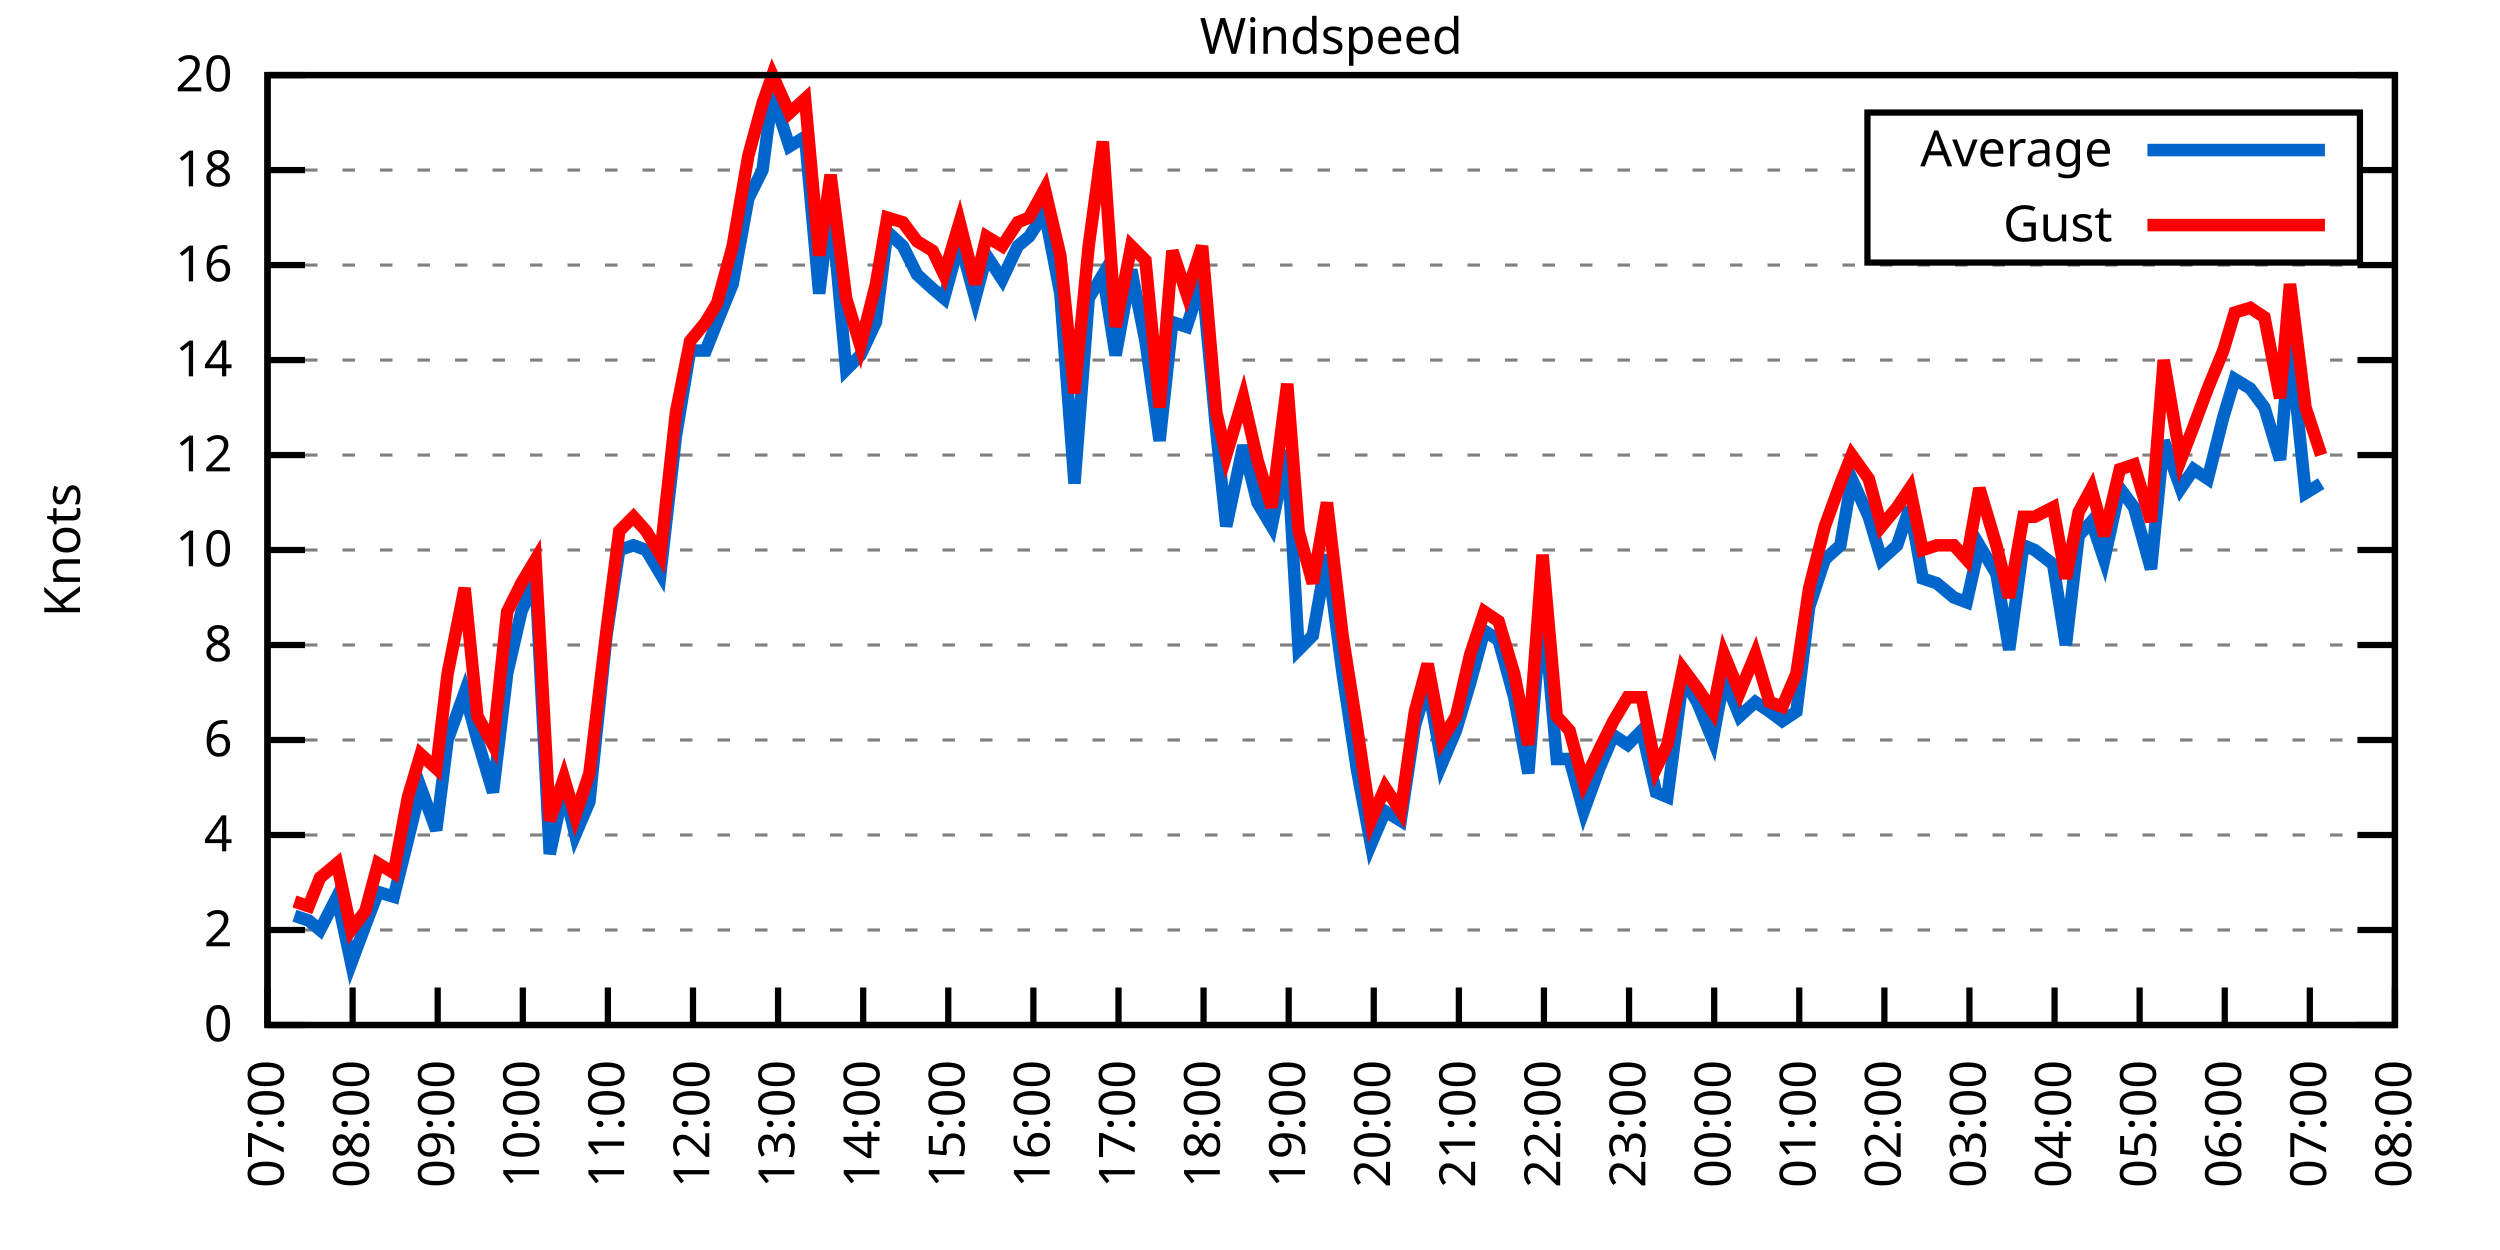
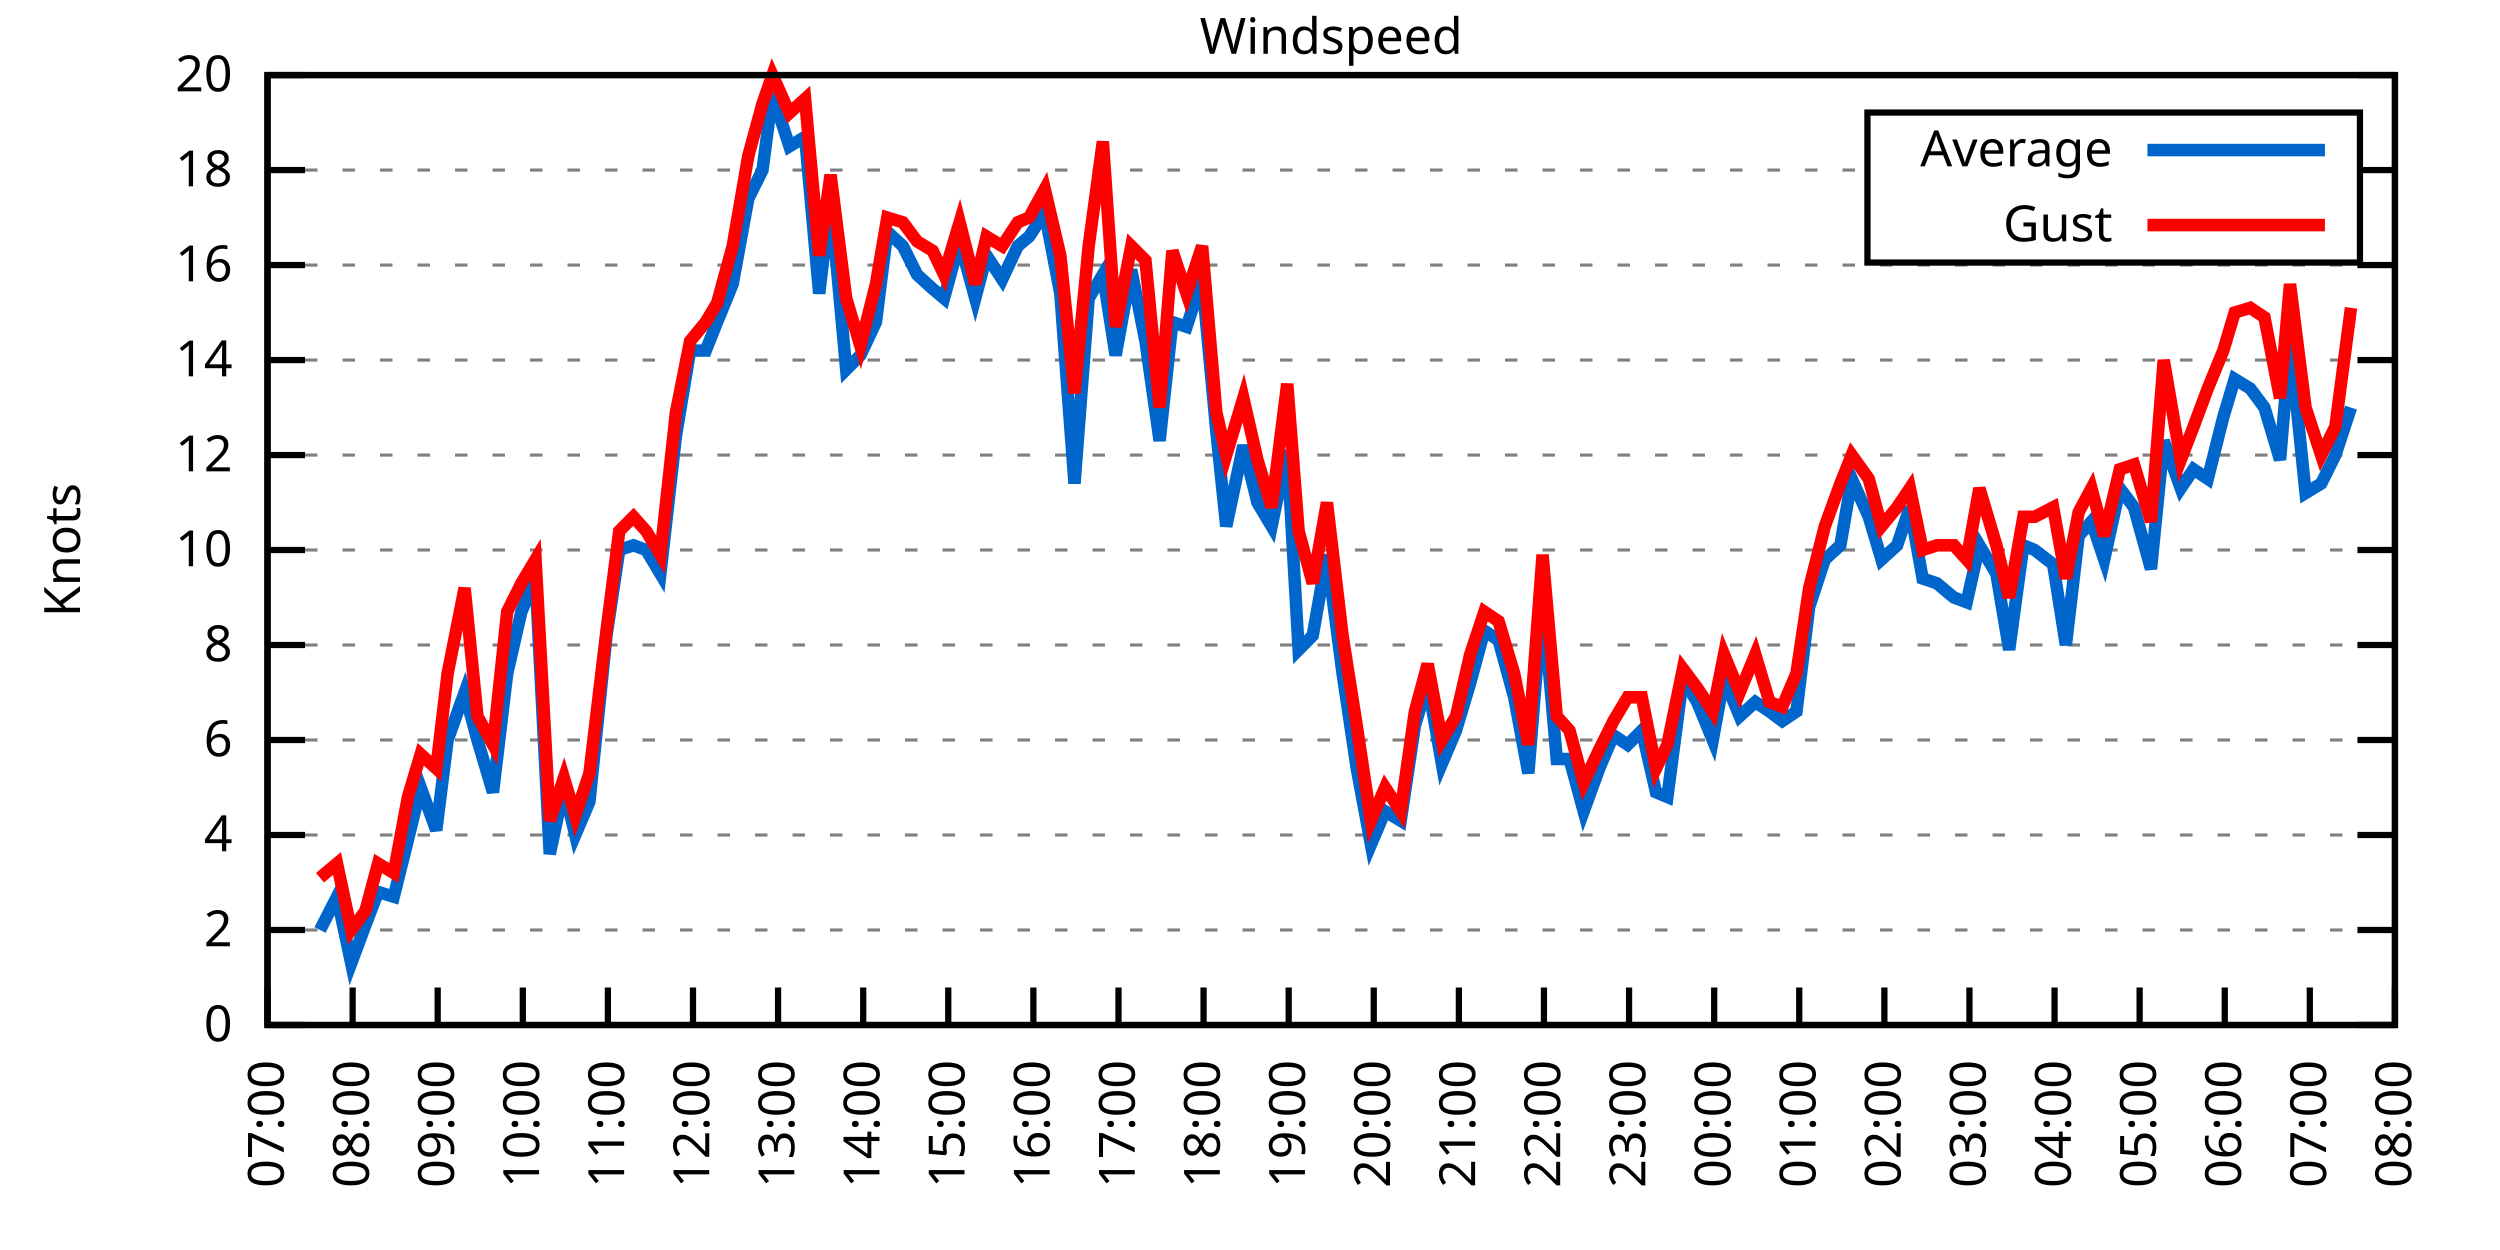
<svg xmlns="http://www.w3.org/2000/svg" xmlns:xlink="http://www.w3.org/1999/xlink" width="400" height="200" viewBox="0 0 400 200">
  <g id="gnuplot_canvas">
    <rect x="0" y="0" width="400" height="200" fill="none" />
    <defs>
      <circle id="gpDot" r="0.5" stroke-width="0.5" stroke="currentColor" />
      <path id="gpPt0" stroke-width="0.333" stroke="currentColor" d="M-1,0 h2 M0,-1 v2" />
      <path id="gpPt1" stroke-width="0.333" stroke="currentColor" d="M-1,-1 L1,1 M1,-1 L-1,1" />
      <path id="gpPt2" stroke-width="0.333" stroke="currentColor" d="M-1,0 L1,0 M0,-1 L0,1 M-1,-1 L1,1 M-1,1 L1,-1" />
      <rect id="gpPt3" stroke-width="0.333" stroke="currentColor" x="-1" y="-1" width="2" height="2" />
      <rect id="gpPt4" stroke-width="0.333" stroke="currentColor" fill="currentColor" x="-1" y="-1" width="2" height="2" />
      <circle id="gpPt5" stroke-width="0.333" stroke="currentColor" cx="0" cy="0" r="1" />
      <use xlink:href="#gpPt5" id="gpPt6" fill="currentColor" stroke="none" />
      <path id="gpPt7" stroke-width="0.333" stroke="currentColor" d="M0,-1.33 L-1.33,0.67 L1.33,0.67 z" />
      <use xlink:href="#gpPt7" id="gpPt8" fill="currentColor" stroke="none" />
      <use xlink:href="#gpPt7" id="gpPt9" stroke="currentColor" transform="rotate(180)" />
      <use xlink:href="#gpPt9" id="gpPt10" fill="currentColor" stroke="none" />
      <use xlink:href="#gpPt3" id="gpPt11" stroke="currentColor" transform="rotate(45)" />
      <use xlink:href="#gpPt11" id="gpPt12" fill="currentColor" stroke="none" />
      <path id="gpPt13" stroke-width="0.333" stroke="currentColor" d="M0,1.330 L1.265,0.411 L0.782,-1.067 L-0.782,-1.076 L-1.265,0.411 z" />
      <use xlink:href="#gpPt13" id="gpPt14" fill="currentColor" stroke="none" />
      <filter id="textbox" filterUnits="objectBoundingBox" x="0" y="0" height="1" width="1">
        <feFlood flood-color="white" flood-opacity="1" result="bgnd" />
        <feComposite in="SourceGraphic" in2="bgnd" operator="atop" />
      </filter>
      <filter id="greybox" filterUnits="objectBoundingBox" x="0" y="0" height="1" width="1">
        <feFlood flood-color="lightgrey" flood-opacity="1" result="grey" />
        <feComposite in="SourceGraphic" in2="grey" operator="atop" />
      </filter>
    </defs>
    <g fill="none" color="white" stroke="currentColor" stroke-width="1.00" stroke-linecap="butt" stroke-linejoin="miter">
</g>
    <g fill="none" color="black" stroke="currentColor" stroke-width="1.00" stroke-linecap="butt" stroke-linejoin="miter">
      <g stroke="none" shape-rendering="crispEdges">
        <polygon fill="rgb(255, 255, 255)" points="42.80,164.00 383.18,164.00 383.18,12.02 42.80,12.02 " />
      </g>
    </g>
    <g fill="none" color="black" stroke="currentColor" stroke-width="1.00" stroke-linecap="butt" stroke-linejoin="miter">
</g>
    <g fill="none" color="black" stroke="black" stroke-width="0.50" stroke-linecap="butt" stroke-linejoin="miter">
</g>
    <g fill="none" color="gray" stroke="currentColor" stroke-width="0.50" stroke-linecap="butt" stroke-linejoin="miter">
      <path stroke="gray" stroke-dasharray="2,4" class="gridline" d="M42.80,164.00 L383.19,164.00  " />
    </g>
    <g fill="none" color="gray" stroke="gray" stroke-width="1.00" stroke-linecap="butt" stroke-linejoin="miter">
</g>
    <g fill="none" color="black" stroke="currentColor" stroke-width="1.00" stroke-linecap="butt" stroke-linejoin="miter">
      <path stroke="black" d="M42.80,164.00 L48.80,164.00 M383.19,164.00 L377.19,164.00  " />
      <g transform="translate(37.20,166.60)" stroke="none" fill="black" font-family="Sans" font-size="8.00" text-anchor="end">
        <text>
          <tspan font-family="Sans"> 0</tspan>
        </text>
      </g>
    </g>
    <g fill="none" color="black" stroke="currentColor" stroke-width="1.00" stroke-linecap="butt" stroke-linejoin="miter">
</g>
    <g fill="none" color="black" stroke="black" stroke-width="0.50" stroke-linecap="butt" stroke-linejoin="miter">
</g>
    <g fill="none" color="gray" stroke="currentColor" stroke-width="0.50" stroke-linecap="butt" stroke-linejoin="miter">
      <path stroke="gray" stroke-dasharray="2,4" class="gridline" d="M42.80,148.80 L383.19,148.80  " />
    </g>
    <g fill="none" color="gray" stroke="gray" stroke-width="1.00" stroke-linecap="butt" stroke-linejoin="miter">
</g>
    <g fill="none" color="black" stroke="currentColor" stroke-width="1.00" stroke-linecap="butt" stroke-linejoin="miter">
      <path stroke="black" d="M42.80,148.80 L48.80,148.80 M383.19,148.80 L377.19,148.80  " />
      <g transform="translate(37.20,151.40)" stroke="none" fill="black" font-family="Sans" font-size="8.00" text-anchor="end">
        <text>
          <tspan font-family="Sans"> 2</tspan>
        </text>
      </g>
    </g>
    <g fill="none" color="black" stroke="currentColor" stroke-width="1.00" stroke-linecap="butt" stroke-linejoin="miter">
</g>
    <g fill="none" color="black" stroke="black" stroke-width="0.50" stroke-linecap="butt" stroke-linejoin="miter">
</g>
    <g fill="none" color="gray" stroke="currentColor" stroke-width="0.50" stroke-linecap="butt" stroke-linejoin="miter">
      <path stroke="gray" stroke-dasharray="2,4" class="gridline" d="M42.80,133.60 L383.19,133.60  " />
    </g>
    <g fill="none" color="gray" stroke="gray" stroke-width="1.00" stroke-linecap="butt" stroke-linejoin="miter">
</g>
    <g fill="none" color="black" stroke="currentColor" stroke-width="1.00" stroke-linecap="butt" stroke-linejoin="miter">
      <path stroke="black" d="M42.80,133.60 L48.80,133.60 M383.19,133.60 L377.19,133.60  " />
      <g transform="translate(37.20,136.20)" stroke="none" fill="black" font-family="Sans" font-size="8.00" text-anchor="end">
        <text>
          <tspan font-family="Sans"> 4</tspan>
        </text>
      </g>
    </g>
    <g fill="none" color="black" stroke="currentColor" stroke-width="1.00" stroke-linecap="butt" stroke-linejoin="miter">
</g>
    <g fill="none" color="black" stroke="black" stroke-width="0.50" stroke-linecap="butt" stroke-linejoin="miter">
</g>
    <g fill="none" color="gray" stroke="currentColor" stroke-width="0.50" stroke-linecap="butt" stroke-linejoin="miter">
      <path stroke="gray" stroke-dasharray="2,4" class="gridline" d="M42.80,118.40 L383.19,118.40  " />
    </g>
    <g fill="none" color="gray" stroke="gray" stroke-width="1.00" stroke-linecap="butt" stroke-linejoin="miter">
</g>
    <g fill="none" color="black" stroke="currentColor" stroke-width="1.00" stroke-linecap="butt" stroke-linejoin="miter">
      <path stroke="black" d="M42.80,118.40 L48.80,118.40 M383.19,118.40 L377.19,118.40  " />
      <g transform="translate(37.20,121.00)" stroke="none" fill="black" font-family="Sans" font-size="8.00" text-anchor="end">
        <text>
          <tspan font-family="Sans"> 6</tspan>
        </text>
      </g>
    </g>
    <g fill="none" color="black" stroke="currentColor" stroke-width="1.00" stroke-linecap="butt" stroke-linejoin="miter">
</g>
    <g fill="none" color="black" stroke="black" stroke-width="0.50" stroke-linecap="butt" stroke-linejoin="miter">
</g>
    <g fill="none" color="gray" stroke="currentColor" stroke-width="0.50" stroke-linecap="butt" stroke-linejoin="miter">
      <path stroke="gray" stroke-dasharray="2,4" class="gridline" d="M42.80,103.20 L383.19,103.20  " />
    </g>
    <g fill="none" color="gray" stroke="gray" stroke-width="1.00" stroke-linecap="butt" stroke-linejoin="miter">
</g>
    <g fill="none" color="black" stroke="currentColor" stroke-width="1.00" stroke-linecap="butt" stroke-linejoin="miter">
      <path stroke="black" d="M42.80,103.20 L48.80,103.20 M383.19,103.20 L377.19,103.20  " />
      <g transform="translate(37.20,105.80)" stroke="none" fill="black" font-family="Sans" font-size="8.00" text-anchor="end">
        <text>
          <tspan font-family="Sans"> 8</tspan>
        </text>
      </g>
    </g>
    <g fill="none" color="black" stroke="currentColor" stroke-width="1.00" stroke-linecap="butt" stroke-linejoin="miter">
</g>
    <g fill="none" color="black" stroke="black" stroke-width="0.50" stroke-linecap="butt" stroke-linejoin="miter">
</g>
    <g fill="none" color="gray" stroke="currentColor" stroke-width="0.50" stroke-linecap="butt" stroke-linejoin="miter">
      <path stroke="gray" stroke-dasharray="2,4" class="gridline" d="M42.80,88.00 L383.19,88.00  " />
    </g>
    <g fill="none" color="gray" stroke="gray" stroke-width="1.00" stroke-linecap="butt" stroke-linejoin="miter">
</g>
    <g fill="none" color="black" stroke="currentColor" stroke-width="1.00" stroke-linecap="butt" stroke-linejoin="miter">
      <path stroke="black" d="M42.80,88.00 L48.80,88.00 M383.19,88.00 L377.19,88.00  " />
      <g transform="translate(37.20,90.60)" stroke="none" fill="black" font-family="Sans" font-size="8.00" text-anchor="end">
        <text>
          <tspan font-family="Sans"> 10</tspan>
        </text>
      </g>
    </g>
    <g fill="none" color="black" stroke="currentColor" stroke-width="1.00" stroke-linecap="butt" stroke-linejoin="miter">
</g>
    <g fill="none" color="black" stroke="black" stroke-width="0.50" stroke-linecap="butt" stroke-linejoin="miter">
</g>
    <g fill="none" color="gray" stroke="currentColor" stroke-width="0.50" stroke-linecap="butt" stroke-linejoin="miter">
      <path stroke="gray" stroke-dasharray="2,4" class="gridline" d="M42.80,72.81 L383.19,72.81  " />
    </g>
    <g fill="none" color="gray" stroke="gray" stroke-width="1.00" stroke-linecap="butt" stroke-linejoin="miter">
</g>
    <g fill="none" color="black" stroke="currentColor" stroke-width="1.00" stroke-linecap="butt" stroke-linejoin="miter">
      <path stroke="black" d="M42.80,72.81 L48.80,72.81 M383.19,72.81 L377.19,72.81  " />
      <g transform="translate(37.20,75.41)" stroke="none" fill="black" font-family="Sans" font-size="8.00" text-anchor="end">
        <text>
          <tspan font-family="Sans"> 12</tspan>
        </text>
      </g>
    </g>
    <g fill="none" color="black" stroke="currentColor" stroke-width="1.00" stroke-linecap="butt" stroke-linejoin="miter">
</g>
    <g fill="none" color="black" stroke="black" stroke-width="0.50" stroke-linecap="butt" stroke-linejoin="miter">
</g>
    <g fill="none" color="gray" stroke="currentColor" stroke-width="0.50" stroke-linecap="butt" stroke-linejoin="miter">
      <path stroke="gray" stroke-dasharray="2,4" class="gridline" d="M42.80,57.61 L383.19,57.61  " />
    </g>
    <g fill="none" color="gray" stroke="gray" stroke-width="1.00" stroke-linecap="butt" stroke-linejoin="miter">
</g>
    <g fill="none" color="black" stroke="currentColor" stroke-width="1.00" stroke-linecap="butt" stroke-linejoin="miter">
      <path stroke="black" d="M42.80,57.61 L48.80,57.61 M383.19,57.61 L377.19,57.61  " />
      <g transform="translate(37.20,60.21)" stroke="none" fill="black" font-family="Sans" font-size="8.00" text-anchor="end">
        <text>
          <tspan font-family="Sans"> 14</tspan>
        </text>
      </g>
    </g>
    <g fill="none" color="black" stroke="currentColor" stroke-width="1.00" stroke-linecap="butt" stroke-linejoin="miter">
</g>
    <g fill="none" color="black" stroke="black" stroke-width="0.50" stroke-linecap="butt" stroke-linejoin="miter">
</g>
    <g fill="none" color="gray" stroke="currentColor" stroke-width="0.50" stroke-linecap="butt" stroke-linejoin="miter">
      <path stroke="gray" stroke-dasharray="2,4" class="gridline" d="M42.80,42.41 L383.19,42.41  " />
    </g>
    <g fill="none" color="gray" stroke="gray" stroke-width="1.00" stroke-linecap="butt" stroke-linejoin="miter">
</g>
    <g fill="none" color="black" stroke="currentColor" stroke-width="1.00" stroke-linecap="butt" stroke-linejoin="miter">
      <path stroke="black" d="M42.80,42.41 L48.80,42.41 M383.19,42.41 L377.19,42.41  " />
      <g transform="translate(37.20,45.01)" stroke="none" fill="black" font-family="Sans" font-size="8.00" text-anchor="end">
        <text>
          <tspan font-family="Sans"> 16</tspan>
        </text>
      </g>
    </g>
    <g fill="none" color="black" stroke="currentColor" stroke-width="1.00" stroke-linecap="butt" stroke-linejoin="miter">
</g>
    <g fill="none" color="black" stroke="black" stroke-width="0.50" stroke-linecap="butt" stroke-linejoin="miter">
</g>
    <g fill="none" color="gray" stroke="currentColor" stroke-width="0.50" stroke-linecap="butt" stroke-linejoin="miter">
      <path stroke="gray" stroke-dasharray="2,4" class="gridline" d="M42.80,27.21 L298.79,27.21 M377.59,27.21 L383.19,27.21  " />
    </g>
    <g fill="none" color="gray" stroke="gray" stroke-width="1.00" stroke-linecap="butt" stroke-linejoin="miter">
</g>
    <g fill="none" color="black" stroke="currentColor" stroke-width="1.00" stroke-linecap="butt" stroke-linejoin="miter">
      <path stroke="black" d="M42.80,27.21 L48.80,27.21 M383.19,27.21 L377.19,27.21  " />
      <g transform="translate(37.20,29.81)" stroke="none" fill="black" font-family="Sans" font-size="8.00" text-anchor="end">
        <text>
          <tspan font-family="Sans"> 18</tspan>
        </text>
      </g>
    </g>
    <g fill="none" color="black" stroke="currentColor" stroke-width="1.00" stroke-linecap="butt" stroke-linejoin="miter">
</g>
    <g fill="none" color="black" stroke="black" stroke-width="0.50" stroke-linecap="butt" stroke-linejoin="miter">
</g>
    <g fill="none" color="gray" stroke="currentColor" stroke-width="0.50" stroke-linecap="butt" stroke-linejoin="miter">
      <path stroke="gray" stroke-dasharray="2,4" class="gridline" d="M42.80,12.01 L383.19,12.01  " />
    </g>
    <g fill="none" color="gray" stroke="gray" stroke-width="1.00" stroke-linecap="butt" stroke-linejoin="miter">
</g>
    <g fill="none" color="black" stroke="currentColor" stroke-width="1.00" stroke-linecap="butt" stroke-linejoin="miter">
      <path stroke="black" d="M42.80,12.01 L48.80,12.01 M383.19,12.01 L377.19,12.01  " />
      <g transform="translate(37.20,14.61)" stroke="none" fill="black" font-family="Sans" font-size="8.00" text-anchor="end">
        <text>
          <tspan font-family="Sans"> 20</tspan>
        </text>
      </g>
    </g>
    <g fill="none" color="black" stroke="currentColor" stroke-width="1.00" stroke-linecap="butt" stroke-linejoin="miter">
      <path stroke="black" d="M42.80,164.00 L42.80,158.00  " />
      <g transform="translate(45.40,169.60) rotate(270.00)" stroke="none" fill="black" font-family="Sans" font-size="8.00" text-anchor="end">
        <text>
          <tspan font-family="Sans">07:00</tspan>
        </text>
      </g>
    </g>
    <g fill="none" color="black" stroke="currentColor" stroke-width="1.00" stroke-linecap="butt" stroke-linejoin="miter">
      <path stroke="black" d="M56.42,164.00 L56.42,158.00  " />
      <g transform="translate(59.02,169.60) rotate(270.00)" stroke="none" fill="black" font-family="Sans" font-size="8.00" text-anchor="end">
        <text>
          <tspan font-family="Sans">08:00</tspan>
        </text>
      </g>
    </g>
    <g fill="none" color="black" stroke="currentColor" stroke-width="1.00" stroke-linecap="butt" stroke-linejoin="miter">
      <path stroke="black" d="M70.03,164.00 L70.03,158.00  " />
      <g transform="translate(72.63,169.60) rotate(270.00)" stroke="none" fill="black" font-family="Sans" font-size="8.00" text-anchor="end">
        <text>
          <tspan font-family="Sans">09:00</tspan>
        </text>
      </g>
    </g>
    <g fill="none" color="black" stroke="currentColor" stroke-width="1.00" stroke-linecap="butt" stroke-linejoin="miter">
      <path stroke="black" d="M83.65,164.00 L83.65,158.00  " />
      <g transform="translate(86.25,169.60) rotate(270.00)" stroke="none" fill="black" font-family="Sans" font-size="8.00" text-anchor="end">
        <text>
          <tspan font-family="Sans">10:00</tspan>
        </text>
      </g>
    </g>
    <g fill="none" color="black" stroke="currentColor" stroke-width="1.00" stroke-linecap="butt" stroke-linejoin="miter">
      <path stroke="black" d="M97.26,164.00 L97.26,158.00  " />
      <g transform="translate(99.86,169.60) rotate(270.00)" stroke="none" fill="black" font-family="Sans" font-size="8.00" text-anchor="end">
        <text>
          <tspan font-family="Sans">11:00</tspan>
        </text>
      </g>
    </g>
    <g fill="none" color="black" stroke="currentColor" stroke-width="1.00" stroke-linecap="butt" stroke-linejoin="miter">
      <path stroke="black" d="M110.88,164.00 L110.88,158.00  " />
      <g transform="translate(113.48,169.60) rotate(270.00)" stroke="none" fill="black" font-family="Sans" font-size="8.00" text-anchor="end">
        <text>
          <tspan font-family="Sans">12:00</tspan>
        </text>
      </g>
    </g>
    <g fill="none" color="black" stroke="currentColor" stroke-width="1.00" stroke-linecap="butt" stroke-linejoin="miter">
      <path stroke="black" d="M124.49,164.00 L124.49,158.00  " />
      <g transform="translate(127.09,169.60) rotate(270.00)" stroke="none" fill="black" font-family="Sans" font-size="8.00" text-anchor="end">
        <text>
          <tspan font-family="Sans">13:00</tspan>
        </text>
      </g>
    </g>
    <g fill="none" color="black" stroke="currentColor" stroke-width="1.00" stroke-linecap="butt" stroke-linejoin="miter">
      <path stroke="black" d="M138.11,164.00 L138.11,158.00  " />
      <g transform="translate(140.71,169.60) rotate(270.00)" stroke="none" fill="black" font-family="Sans" font-size="8.00" text-anchor="end">
        <text>
          <tspan font-family="Sans">14:00</tspan>
        </text>
      </g>
    </g>
    <g fill="none" color="black" stroke="currentColor" stroke-width="1.00" stroke-linecap="butt" stroke-linejoin="miter">
      <path stroke="black" d="M151.72,164.00 L151.72,158.00  " />
      <g transform="translate(154.32,169.60) rotate(270.00)" stroke="none" fill="black" font-family="Sans" font-size="8.00" text-anchor="end">
        <text>
          <tspan font-family="Sans">15:00</tspan>
        </text>
      </g>
    </g>
    <g fill="none" color="black" stroke="currentColor" stroke-width="1.00" stroke-linecap="butt" stroke-linejoin="miter">
      <path stroke="black" d="M165.34,164.00 L165.34,158.00  " />
      <g transform="translate(167.94,169.60) rotate(270.00)" stroke="none" fill="black" font-family="Sans" font-size="8.00" text-anchor="end">
        <text>
          <tspan font-family="Sans">16:00</tspan>
        </text>
      </g>
    </g>
    <g fill="none" color="black" stroke="currentColor" stroke-width="1.00" stroke-linecap="butt" stroke-linejoin="miter">
      <path stroke="black" d="M178.96,164.00 L178.96,158.00  " />
      <g transform="translate(181.56,169.60) rotate(270.00)" stroke="none" fill="black" font-family="Sans" font-size="8.00" text-anchor="end">
        <text>
          <tspan font-family="Sans">17:00</tspan>
        </text>
      </g>
    </g>
    <g fill="none" color="black" stroke="currentColor" stroke-width="1.00" stroke-linecap="butt" stroke-linejoin="miter">
      <path stroke="black" d="M192.57,164.00 L192.57,158.00  " />
      <g transform="translate(195.17,169.60) rotate(270.00)" stroke="none" fill="black" font-family="Sans" font-size="8.00" text-anchor="end">
        <text>
          <tspan font-family="Sans">18:00</tspan>
        </text>
      </g>
    </g>
    <g fill="none" color="black" stroke="currentColor" stroke-width="1.00" stroke-linecap="butt" stroke-linejoin="miter">
      <path stroke="black" d="M206.19,164.00 L206.19,158.00  " />
      <g transform="translate(208.79,169.60) rotate(270.00)" stroke="none" fill="black" font-family="Sans" font-size="8.00" text-anchor="end">
        <text>
          <tspan font-family="Sans">19:00</tspan>
        </text>
      </g>
    </g>
    <g fill="none" color="black" stroke="currentColor" stroke-width="1.00" stroke-linecap="butt" stroke-linejoin="miter">
      <path stroke="black" d="M219.80,164.00 L219.80,158.00  " />
      <g transform="translate(222.40,169.60) rotate(270.00)" stroke="none" fill="black" font-family="Sans" font-size="8.00" text-anchor="end">
        <text>
          <tspan font-family="Sans">20:00</tspan>
        </text>
      </g>
    </g>
    <g fill="none" color="black" stroke="currentColor" stroke-width="1.00" stroke-linecap="butt" stroke-linejoin="miter">
      <path stroke="black" d="M233.42,164.00 L233.42,158.00  " />
      <g transform="translate(236.02,169.60) rotate(270.00)" stroke="none" fill="black" font-family="Sans" font-size="8.00" text-anchor="end">
        <text>
          <tspan font-family="Sans">21:00</tspan>
        </text>
      </g>
    </g>
    <g fill="none" color="black" stroke="currentColor" stroke-width="1.00" stroke-linecap="butt" stroke-linejoin="miter">
      <path stroke="black" d="M247.03,164.00 L247.03,158.00  " />
      <g transform="translate(249.63,169.60) rotate(270.00)" stroke="none" fill="black" font-family="Sans" font-size="8.00" text-anchor="end">
        <text>
          <tspan font-family="Sans">22:00</tspan>
        </text>
      </g>
    </g>
    <g fill="none" color="black" stroke="currentColor" stroke-width="1.00" stroke-linecap="butt" stroke-linejoin="miter">
      <path stroke="black" d="M260.65,164.00 L260.65,158.00  " />
      <g transform="translate(263.25,169.60) rotate(270.00)" stroke="none" fill="black" font-family="Sans" font-size="8.00" text-anchor="end">
        <text>
          <tspan font-family="Sans">23:00</tspan>
        </text>
      </g>
    </g>
    <g fill="none" color="black" stroke="currentColor" stroke-width="1.00" stroke-linecap="butt" stroke-linejoin="miter">
      <path stroke="black" d="M274.27,164.00 L274.27,158.00  " />
      <g transform="translate(276.87,169.60) rotate(270.00)" stroke="none" fill="black" font-family="Sans" font-size="8.00" text-anchor="end">
        <text>
          <tspan font-family="Sans">00:00</tspan>
        </text>
      </g>
    </g>
    <g fill="none" color="black" stroke="currentColor" stroke-width="1.00" stroke-linecap="butt" stroke-linejoin="miter">
      <path stroke="black" d="M287.88,164.00 L287.88,158.00  " />
      <g transform="translate(290.48,169.60) rotate(270.00)" stroke="none" fill="black" font-family="Sans" font-size="8.00" text-anchor="end">
        <text>
          <tspan font-family="Sans">01:00</tspan>
        </text>
      </g>
    </g>
    <g fill="none" color="black" stroke="currentColor" stroke-width="1.00" stroke-linecap="butt" stroke-linejoin="miter">
      <path stroke="black" d="M301.50,164.00 L301.50,158.00  " />
      <g transform="translate(304.10,169.60) rotate(270.00)" stroke="none" fill="black" font-family="Sans" font-size="8.00" text-anchor="end">
        <text>
          <tspan font-family="Sans">02:00</tspan>
        </text>
      </g>
    </g>
    <g fill="none" color="black" stroke="currentColor" stroke-width="1.00" stroke-linecap="butt" stroke-linejoin="miter">
      <path stroke="black" d="M315.11,164.00 L315.11,158.00  " />
      <g transform="translate(317.71,169.60) rotate(270.00)" stroke="none" fill="black" font-family="Sans" font-size="8.00" text-anchor="end">
        <text>
          <tspan font-family="Sans">03:00</tspan>
        </text>
      </g>
    </g>
    <g fill="none" color="black" stroke="currentColor" stroke-width="1.00" stroke-linecap="butt" stroke-linejoin="miter">
      <path stroke="black" d="M328.73,164.00 L328.73,158.00  " />
      <g transform="translate(331.33,169.60) rotate(270.00)" stroke="none" fill="black" font-family="Sans" font-size="8.00" text-anchor="end">
        <text>
          <tspan font-family="Sans">04:00</tspan>
        </text>
      </g>
    </g>
    <g fill="none" color="black" stroke="currentColor" stroke-width="1.00" stroke-linecap="butt" stroke-linejoin="miter">
      <path stroke="black" d="M342.34,164.00 L342.34,158.00  " />
      <g transform="translate(344.94,169.60) rotate(270.00)" stroke="none" fill="black" font-family="Sans" font-size="8.00" text-anchor="end">
        <text>
          <tspan font-family="Sans">05:00</tspan>
        </text>
      </g>
    </g>
    <g fill="none" color="black" stroke="currentColor" stroke-width="1.00" stroke-linecap="butt" stroke-linejoin="miter">
      <path stroke="black" d="M355.96,164.00 L355.96,158.00  " />
      <g transform="translate(358.56,169.60) rotate(270.00)" stroke="none" fill="black" font-family="Sans" font-size="8.00" text-anchor="end">
        <text>
          <tspan font-family="Sans">06:00</tspan>
        </text>
      </g>
    </g>
    <g fill="none" color="black" stroke="currentColor" stroke-width="1.00" stroke-linecap="butt" stroke-linejoin="miter">
      <path stroke="black" d="M369.57,164.00 L369.57,158.00  " />
      <g transform="translate(372.17,169.60) rotate(270.00)" stroke="none" fill="black" font-family="Sans" font-size="8.00" text-anchor="end">
        <text>
          <tspan font-family="Sans">07:00</tspan>
        </text>
      </g>
    </g>
    <g fill="none" color="black" stroke="currentColor" stroke-width="1.00" stroke-linecap="butt" stroke-linejoin="miter">
      <path stroke="black" d="M383.19,164.00 L383.19,158.00  " />
      <g transform="translate(385.79,169.60) rotate(270.00)" stroke="none" fill="black" font-family="Sans" font-size="8.00" text-anchor="end">
        <text>
          <tspan font-family="Sans">08:00</tspan>
        </text>
      </g>
    </g>
    <g fill="none" color="black" stroke="currentColor" stroke-width="1.00" stroke-linecap="butt" stroke-linejoin="miter">
</g>
    <g fill="none" color="black" stroke="currentColor" stroke-width="1.00" stroke-linecap="butt" stroke-linejoin="miter">
      <path stroke="black" d="M42.80,12.01 L42.80,164.00 L383.19,164.00 L383.19,12.01 L42.80,12.01 Z  " />
    </g>
    <g fill="none" color="black" stroke="currentColor" stroke-width="1.00" stroke-linecap="butt" stroke-linejoin="miter">
</g>
    <g fill="none" color="black" stroke="currentColor" stroke-width="1.00" stroke-linecap="butt" stroke-linejoin="miter">
      <path stroke="black" d="M298.79,42.01 L298.79,18.01 L377.59,18.01 L377.59,42.01 L298.79,42.01 Z  " />
    </g>
    <g id="Windspeed_plot_1">
      <g fill="none" color="white" stroke="black" stroke-width="2.00" stroke-linecap="butt" stroke-linejoin="miter">
</g>
      <g fill="none" color="black" stroke="currentColor" stroke-width="2.00" stroke-linecap="butt" stroke-linejoin="miter">
        <g transform="translate(337.99,26.61)" stroke="none" fill="black" font-family="Sans" font-size="8.00" text-anchor="end">
          <text>
            <tspan font-family="Sans">Average</tspan>
          </text>
        </g>
      </g>
      <g fill="none" color="black" stroke="currentColor" stroke-width="2.00" stroke-linecap="butt" stroke-linejoin="miter">
-         <path stroke="rgb(  0, 102, 204)" d="M343.59,24.01 L371.99,24.01 M47.11,146.52 L49.38,147.28 L51.20,148.80 L53.92,143.48 L56.19,154.12 L58.46,148.04   L60.50,142.72 L63.00,143.48 L65.27,134.36 L67.31,126.00 L69.80,132.84 L71.62,118.40 L74.34,110.80 L76.39,118.40   L78.88,126.76 L81.15,107.76 L83.42,97.88 L85.69,92.56 L87.96,136.64 L90.23,126.00 L92.04,133.60 L94.31,128.28   L97.04,101.68 L99.08,88.00 L101.35,87.25 L103.39,88.00 L105.66,91.80 L108.15,69.77 L110.42,56.09 L112.92,56.09   L114.74,51.53 L117.23,45.45 L119.73,31.77 L122.00,27.21 L123.59,15.05 L126.31,23.41 L128.81,21.89 L131.07,46.97   L132.89,31.77 L135.39,59.13 L137.66,56.85 L140.15,51.53 L141.97,37.09 L144.46,39.37 L146.73,43.93 L149.23,46.21   L151.04,47.73 L153.54,38.61 L156.04,47.73 L157.85,40.89 L160.35,44.69 L162.84,39.37 L164.66,37.85 L167.16,34.05   L169.65,46.97 L171.92,77.37 L174.19,47.73 L176.46,43.93 L178.50,56.85 L181.00,43.17 L183.27,54.57 L185.54,70.53   L187.58,51.53 L189.85,52.29 L192.34,44.69 L194.61,69.01 L196.20,84.21 L198.93,71.29 L201.19,80.41 L203.46,84.21   L205.96,72.05 L207.78,103.96 L210.04,101.68 L212.31,88.76 L214.81,107.76 L217.08,122.96 L219.35,135.12 L221.62,129.80   L224.11,131.32 L226.38,116.12 L228.43,109.28 L230.70,122.20 L232.96,116.88 L235.23,109.28 L237.50,100.92 L239.77,102.44   L242.27,111.56 L244.54,123.72 L246.81,95.60 L249.08,121.44 L251.12,121.44 L253.39,129.80 L255.88,122.96 L258.15,117.64   L260.42,119.16 L262.69,116.88 L264.96,126.76 L266.78,127.52 L269.27,108.52 L271.54,112.32 L274.04,118.40 L275.85,108.52   L278.35,114.60 L280.85,112.32 L283.12,113.84 L285.16,115.36 L287.43,113.84 L289.47,97.12 L291.97,89.52 L294.46,87.25   L296.28,76.61 L299.00,82.69 L301.04,89.52 L303.54,87.25 L305.58,81.17 L307.62,92.56 L309.89,93.32 L312.62,95.60   L314.66,96.36 L316.70,87.25 L319.42,91.80 L321.47,103.96 L323.74,87.25 L325.55,88.00 L328.50,90.28 L330.54,103.20   L332.59,85.73 L334.63,83.45 L336.67,89.52 L339.17,78.13 L341.44,81.17 L344.16,91.04 L346.20,70.53 L348.92,78.13   L350.97,75.09 L353.24,76.61 L355.73,66.73 L357.55,60.65 L360.04,62.17 L362.31,65.21 L364.81,73.57 L366.40,54.57   L368.89,78.89 L371.39,77.37  " />
+         <path stroke="rgb(  0, 102, 204)" d="M343.59,24.01 L371.99,24.01 M51.20,148.80 L53.92,143.48 L56.19,154.12 L58.46,148.04 L60.50,142.72 L63.00,143.48   L65.27,134.36 L67.31,126.00 L69.80,132.84 L71.62,118.40 L74.34,110.80 L76.39,118.40 L78.88,126.76 L81.15,107.76   L83.42,97.88 L85.69,92.56 L87.96,136.64 L90.23,126.00 L92.04,133.60 L94.31,128.28 L97.04,101.68 L99.08,88.00   L101.35,87.25 L103.39,88.00 L105.66,91.80 L108.15,69.77 L110.42,56.09 L112.92,56.09 L114.74,51.53 L117.23,45.45   L119.73,31.77 L122.00,27.21 L123.59,15.05 L126.31,23.41 L128.81,21.89 L131.07,46.97 L132.89,31.77 L135.39,59.13   L137.66,56.85 L140.15,51.53 L141.97,37.09 L144.46,39.37 L146.73,43.93 L149.23,46.21 L151.04,47.73 L153.54,38.61   L156.04,47.73 L157.85,40.89 L160.35,44.69 L162.84,39.37 L164.66,37.85 L167.16,34.05 L169.65,46.97 L171.92,77.37   L174.19,47.73 L176.46,43.93 L178.50,56.85 L181.00,43.17 L183.27,54.57 L185.54,70.53 L187.58,51.53 L189.85,52.29   L192.34,44.69 L194.61,69.01 L196.20,84.21 L198.93,71.29 L201.19,80.41 L203.46,84.21 L205.96,72.05 L207.78,103.96   L210.04,101.68 L212.31,88.76 L214.81,107.76 L217.08,122.96 L219.35,135.12 L221.62,129.80 L224.11,131.32 L226.38,116.12   L228.43,109.28 L230.70,122.20 L232.96,116.88 L235.23,109.28 L237.50,100.92 L239.77,102.44 L242.27,111.56 L244.54,123.72   L246.81,95.60 L249.08,121.44 L251.12,121.44 L253.39,129.80 L255.88,122.96 L258.15,117.64 L260.42,119.16 L262.69,116.88   L264.96,126.76 L266.78,127.52 L269.27,108.52 L271.54,112.32 L274.04,118.40 L275.85,108.52 L278.35,114.60 L280.85,112.32   L283.12,113.84 L285.16,115.36 L287.43,113.84 L289.47,97.12 L291.97,89.52 L294.46,87.25 L296.28,76.61 L299.00,82.69   L301.04,89.52 L303.54,87.25 L305.58,81.17 L307.62,92.56 L309.89,93.32 L312.62,95.60 L314.66,96.36 L316.70,87.25   L319.42,91.80 L321.47,103.96 L323.74,87.25 L325.55,88.00 L328.50,90.28 L330.54,103.20 L332.59,85.73 L334.63,83.45   L336.67,89.52 L339.17,78.13 L341.44,81.17 L344.16,91.04 L346.20,70.53 L348.92,78.13 L350.97,75.09 L353.24,76.61   L355.73,66.73 L357.55,60.65 L360.04,62.17 L362.31,65.21 L364.81,73.57 L366.40,54.57 L368.89,78.89 L371.39,77.37   L373.66,72.81 L376.16,65.21  " />
      </g>
    </g>
    <g id="Windspeed_plot_2">
      <g fill="none" color="black" stroke="currentColor" stroke-width="2.00" stroke-linecap="butt" stroke-linejoin="miter">
        <g transform="translate(337.99,38.61)" stroke="none" fill="black" font-family="Sans" font-size="8.00" text-anchor="end">
          <text>
            <tspan font-family="Sans">Gust</tspan>
          </text>
        </g>
      </g>
      <g fill="none" color="black" stroke="currentColor" stroke-width="2.00" stroke-linecap="butt" stroke-linejoin="miter">
-         <path stroke="rgb(255,   0,   0)" d="M343.59,36.01 L371.99,36.01 M47.11,144.24 L49.38,145.00 L51.20,140.44 L53.92,138.16 L56.19,148.80 L58.46,145.76   L60.50,138.16 L63.00,139.68 L65.27,127.52 L67.31,120.68 L69.80,122.96 L71.62,107.76 L74.34,94.08 L76.39,114.60   L78.88,119.16 L81.15,97.88 L83.42,93.32 L85.69,89.52 L87.96,131.32 L90.23,124.48 L92.04,130.56 L94.31,123.72   L97.04,100.92 L99.08,84.97 L101.35,82.69 L103.39,84.97 L105.66,88.76 L108.15,65.97 L110.42,54.57 L112.92,51.53   L114.74,48.49 L117.23,39.37 L119.73,24.93 L122.00,16.57 L123.59,12.01 L126.31,18.09 L128.81,15.81 L131.07,40.89   L132.89,27.97 L135.39,47.73 L137.66,55.33 L140.15,45.45 L141.97,34.81 L144.46,35.57 L146.73,38.61 L149.23,40.13   L151.04,43.93 L153.54,35.57 L156.04,45.45 L157.85,37.85 L160.35,39.37 L162.84,35.57 L164.66,34.81 L167.16,30.25   L169.65,40.89 L171.92,62.93 L174.19,39.37 L176.46,22.65 L178.50,52.29 L181.00,39.37 L183.27,41.65 L185.54,65.21   L187.58,40.13 L189.85,46.97 L192.34,39.37 L194.61,65.97 L196.20,72.81 L198.93,63.69 L201.19,73.57 L203.46,81.17   L205.96,61.41 L207.78,84.97 L210.04,93.32 L212.31,80.41 L214.81,101.68 L217.08,116.12 L219.35,131.32 L221.62,126.00   L224.11,129.80 L226.38,113.84 L228.43,106.24 L230.70,118.40 L232.96,114.60 L235.23,104.72 L237.50,97.88 L239.77,99.40   L242.27,107.76 L244.54,119.16 L246.81,88.76 L249.08,114.60 L251.12,116.88 L253.39,125.24 L255.88,119.92 L258.15,115.36   L260.42,111.56 L262.69,111.56 L264.96,122.96 L266.78,119.16 L269.27,107.00 L271.54,110.04 L274.04,113.84 L275.85,104.72   L278.35,110.80 L280.85,104.72 L283.12,112.32 L285.16,113.08 L287.43,107.76 L289.47,94.08 L291.97,84.21 L294.46,77.37   L296.28,72.81 L299.00,76.61 L301.04,84.21 L303.54,81.17 L305.58,78.13 L307.62,88.00 L309.89,87.25 L312.62,87.25   L314.66,89.52 L316.70,78.13 L319.42,87.25 L321.47,95.60 L323.74,82.69 L325.55,82.69 L328.50,81.17 L330.54,92.56   L332.59,81.93 L334.63,78.13 L336.67,85.73 L339.17,75.09 L341.44,74.33 L344.16,83.45 L346.20,57.61 L348.92,73.57   L350.97,68.25 L353.24,62.17 L355.73,56.09 L357.55,50.01 L360.04,49.25 L362.31,50.77 L364.81,63.69 L366.40,45.45   L368.89,65.21 L371.39,72.81  " />
+         <path stroke="rgb(255,   0,   0)" d="M343.59,36.01 L371.99,36.01 M51.20,140.44 L53.92,138.16 L56.19,148.80 L58.46,145.76 L60.50,138.16 L63.00,139.68   L65.27,127.52 L67.31,120.68 L69.80,122.96 L71.62,107.76 L74.34,94.08 L76.39,114.60 L78.88,119.16 L81.15,97.88   L83.42,93.32 L85.69,89.52 L87.96,131.32 L90.23,124.48 L92.04,130.56 L94.31,123.72 L97.04,100.92 L99.08,84.97   L101.35,82.69 L103.39,84.97 L105.66,88.76 L108.15,65.97 L110.42,54.57 L112.92,51.53 L114.74,48.49 L117.23,39.37   L119.73,24.93 L122.00,16.57 L123.59,12.01 L126.31,18.09 L128.81,15.81 L131.07,40.89 L132.89,27.97 L135.39,47.73   L137.66,55.33 L140.15,45.45 L141.97,34.81 L144.46,35.57 L146.73,38.61 L149.23,40.13 L151.04,43.93 L153.54,35.57   L156.04,45.45 L157.85,37.85 L160.35,39.37 L162.84,35.57 L164.66,34.81 L167.16,30.25 L169.65,40.89 L171.92,62.93   L174.19,39.37 L176.46,22.65 L178.50,52.29 L181.00,39.37 L183.27,41.65 L185.54,65.21 L187.58,40.13 L189.85,46.97   L192.34,39.37 L194.61,65.97 L196.20,72.81 L198.93,63.69 L201.19,73.57 L203.46,81.17 L205.96,61.41 L207.78,84.97   L210.04,93.32 L212.31,80.41 L214.81,101.68 L217.08,116.12 L219.35,131.32 L221.62,126.00 L224.11,129.80 L226.38,113.84   L228.43,106.24 L230.70,118.40 L232.96,114.60 L235.23,104.72 L237.50,97.88 L239.77,99.40 L242.27,107.76 L244.54,119.16   L246.81,88.76 L249.08,114.60 L251.12,116.88 L253.39,125.24 L255.88,119.92 L258.15,115.36 L260.42,111.56 L262.69,111.56   L264.96,122.96 L266.78,119.16 L269.27,107.00 L271.54,110.04 L274.04,113.84 L275.85,104.72 L278.35,110.80 L280.85,104.72   L283.12,112.32 L285.16,113.08 L287.43,107.76 L289.47,94.08 L291.97,84.21 L294.46,77.37 L296.28,72.81 L299.00,76.61   L301.04,84.21 L303.54,81.17 L305.58,78.13 L307.62,88.00 L309.89,87.25 L312.62,87.25 L314.66,89.52 L316.70,78.13   L319.42,87.25 L321.47,95.60 L323.74,82.69 L325.55,82.69 L328.50,81.17 L330.54,92.56 L332.59,81.93 L334.63,78.13   L336.67,85.73 L339.17,75.09 L341.44,74.33 L344.16,83.45 L346.20,57.61 L348.92,73.57 L350.97,68.25 L353.24,62.17   L355.73,56.09 L357.55,50.01 L360.04,49.25 L362.31,50.77 L364.81,63.69 L366.40,45.45 L368.89,65.21 L371.39,72.81   L373.66,68.25 L376.16,49.25  " />
      </g>
    </g>
    <g fill="none" color="black" stroke="currentColor" stroke-width="2.00" stroke-linecap="butt" stroke-linejoin="miter">
</g>
    <g fill="none" color="black" stroke="black" stroke-width="1.00" stroke-linecap="butt" stroke-linejoin="miter">
</g>
    <g fill="none" color="black" stroke="currentColor" stroke-width="1.00" stroke-linecap="butt" stroke-linejoin="miter">
      <path stroke="black" d="M42.80,12.01 L42.80,164.00 L383.19,164.00 L383.19,12.01 L42.80,12.01 Z  " />
      <g transform="translate(12.80,88.01) rotate(270.00)" stroke="none" fill="black" font-family="Sans" font-size="8.00" text-anchor="middle">
        <text>
          <tspan font-family="Sans">Knots</tspan>
        </text>
      </g>
    </g>
    <g fill="none" color="black" stroke="currentColor" stroke-width="1.00" stroke-linecap="butt" stroke-linejoin="miter">
</g>
    <g fill="none" color="black" stroke="currentColor" stroke-width="1.00" stroke-linecap="butt" stroke-linejoin="miter">
      <g transform="translate(212.99,8.61)" stroke="none" fill="black" font-family="Sans" font-size="8.00" text-anchor="middle">
        <text>
          <tspan font-family="Sans">Windspeed</tspan>
        </text>
      </g>
    </g>
    <g fill="none" color="black" stroke="currentColor" stroke-width="1.00" stroke-linecap="butt" stroke-linejoin="miter">
</g>
  </g>
</svg>
